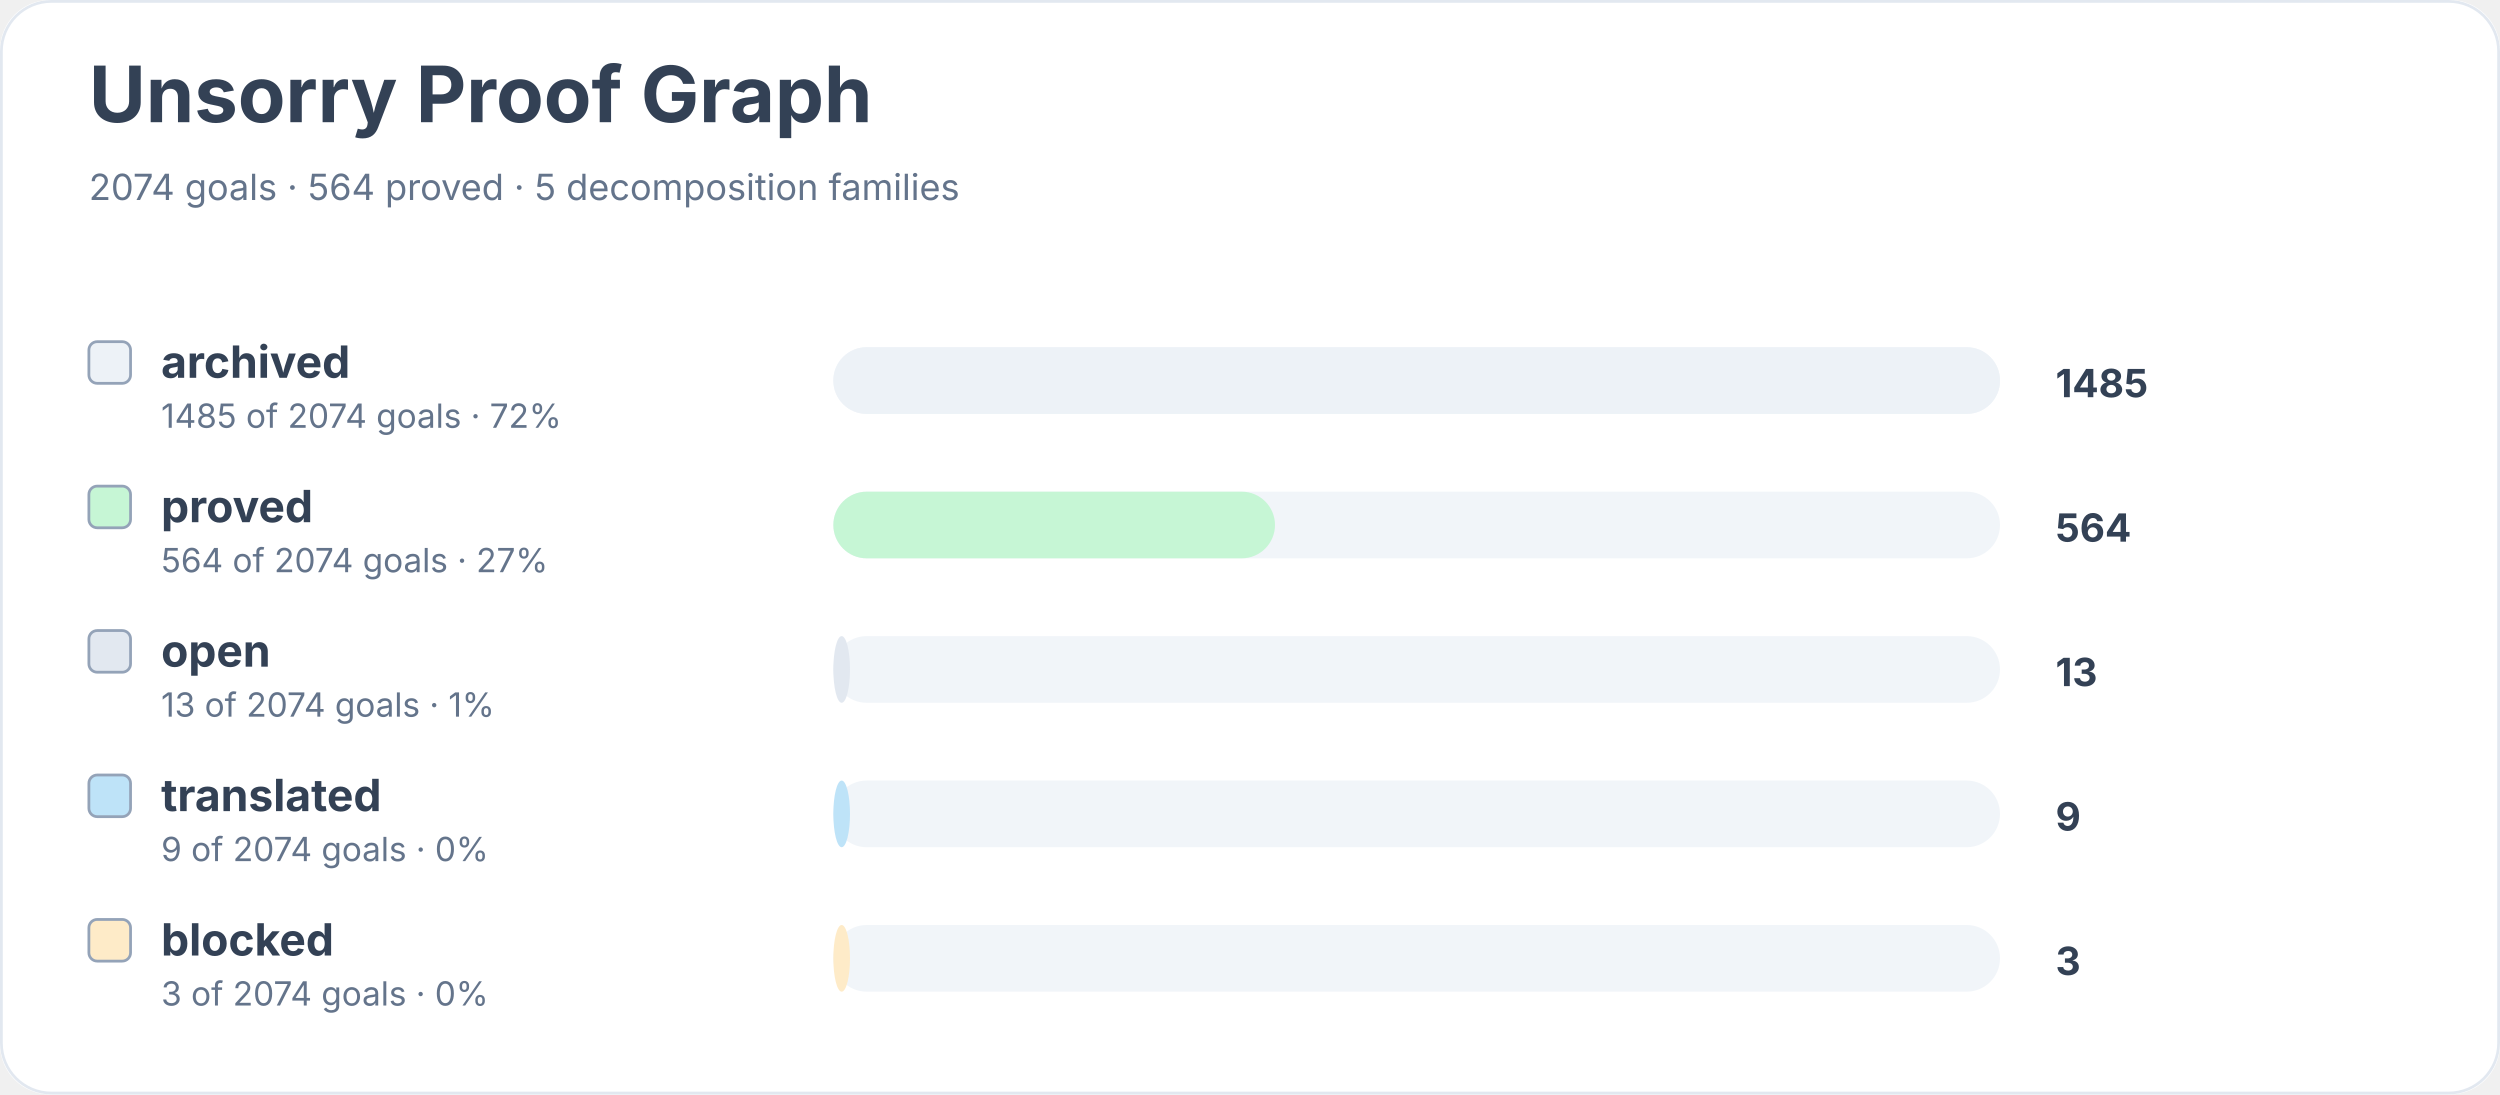
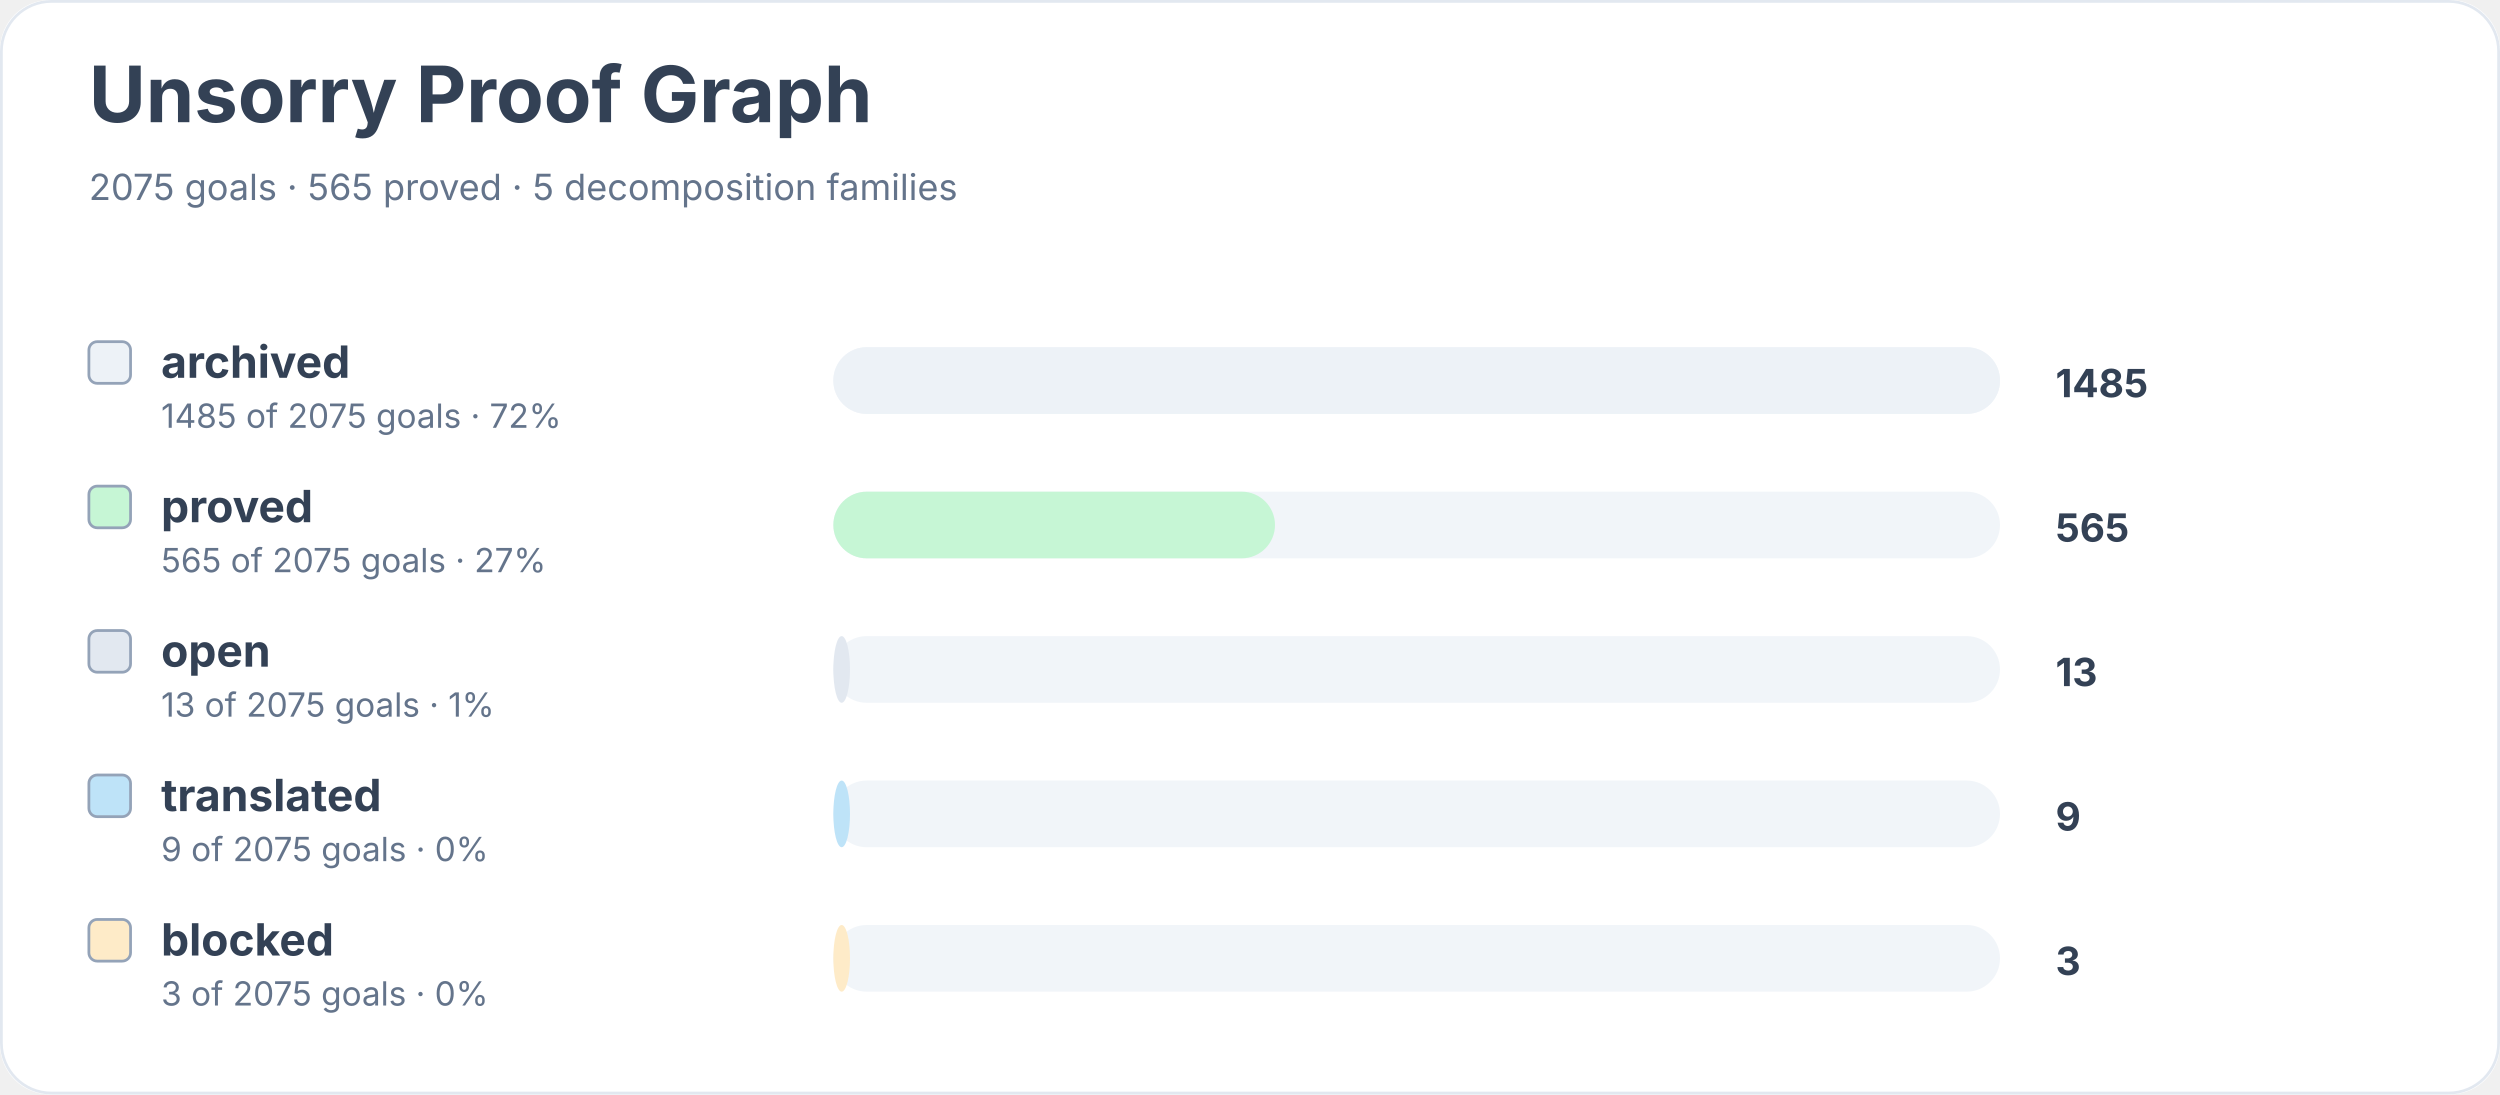
<svg xmlns="http://www.w3.org/2000/svg" width="900" height="394" viewBox="0 0 900 394" role="img" aria-labelledby="title desc">
  <rect width="900" height="100%" rx="18" fill="#ffffff" />
  <rect x="0.5" y="0.5" width="899" height="393" rx="18" fill="none" stroke="#e2e8f0" />
  <text x="32" y="44" font-family="Inter, system-ui, sans-serif" font-size="28" font-weight="700" fill="#334155">Unsorry Proof Graph</text>
-   <text x="32" y="72" font-family="Inter, system-ui, sans-serif" font-size="13" fill="#64748b">2074 goals · 564 proved · 5 decomposition families</text>
+   <text x="32" y="72" font-family="Inter, system-ui, sans-serif" font-size="13" fill="#64748b">2075 goals · 565 proved · 5 decomposition families</text>
  <rect x="32" y="123" width="15" height="15" rx="3" fill="#edf2f7" stroke="#94a3b8" />
  <text x="58" y="136" font-family="Inter, system-ui, sans-serif" font-size="16" font-weight="650" fill="#334155">archived</text>
-   <text x="58" y="154" font-family="Inter, system-ui, sans-serif" font-size="12" fill="#64748b">1485 of 2074 goals · 72%</text>
+   <text x="58" y="154" font-family="Inter, system-ui, sans-serif" font-size="12" fill="#64748b">1485 of 2075 goals · 72%</text>
  <rect x="300" y="125" width="420" height="24" rx="12" fill="#f1f5f9" />
  <rect x="300" y="125" width="420" height="24" rx="12" fill="#edf2f7" />
  <text x="740" y="143" font-family="Inter, system-ui, sans-serif" font-size="14" font-weight="700" fill="#334155">1485</text>
  <rect x="32" y="175" width="15" height="15" rx="3" fill="#c6f6d5" stroke="#94a3b8" />
  <text x="58" y="188" font-family="Inter, system-ui, sans-serif" font-size="16" font-weight="650" fill="#334155">proved</text>
-   <text x="58" y="206" font-family="Inter, system-ui, sans-serif" font-size="12" fill="#64748b">564 of 2074 goals · 27%</text>
+   <text x="58" y="206" font-family="Inter, system-ui, sans-serif" font-size="12" fill="#64748b">565 of 2075 goals · 27%</text>
  <rect x="300" y="177" width="420" height="24" rx="12" fill="#f1f5f9" />
  <rect x="300" y="177" width="159" height="24" rx="12" fill="#c6f6d5" />
-   <text x="740" y="195" font-family="Inter, system-ui, sans-serif" font-size="14" font-weight="700" fill="#334155">564</text>
+   <text x="740" y="195" font-family="Inter, system-ui, sans-serif" font-size="14" font-weight="700" fill="#334155">565</text>
  <rect x="32" y="227" width="15" height="15" rx="3" fill="#e2e8f0" stroke="#94a3b8" />
  <text x="58" y="240" font-family="Inter, system-ui, sans-serif" font-size="16" font-weight="650" fill="#334155">open</text>
-   <text x="58" y="258" font-family="Inter, system-ui, sans-serif" font-size="12" fill="#64748b">13 of 2074 goals · 1%</text>
+   <text x="58" y="258" font-family="Inter, system-ui, sans-serif" font-size="12" fill="#64748b">13 of 2075 goals · 1%</text>
  <rect x="300" y="229" width="420" height="24" rx="12" fill="#f1f5f9" />
  <rect x="300" y="229" width="6" height="24" rx="12" fill="#e2e8f0" />
  <text x="740" y="247" font-family="Inter, system-ui, sans-serif" font-size="14" font-weight="700" fill="#334155">13</text>
  <rect x="32" y="279" width="15" height="15" rx="3" fill="#bee3f8" stroke="#94a3b8" />
  <text x="58" y="292" font-family="Inter, system-ui, sans-serif" font-size="16" font-weight="650" fill="#334155">translated</text>
-   <text x="58" y="310" font-family="Inter, system-ui, sans-serif" font-size="12" fill="#64748b">9 of 2074 goals · 0%</text>
+   <text x="58" y="310" font-family="Inter, system-ui, sans-serif" font-size="12" fill="#64748b">9 of 2075 goals · 0%</text>
  <rect x="300" y="281" width="420" height="24" rx="12" fill="#f1f5f9" />
  <rect x="300" y="281" width="6" height="24" rx="12" fill="#bee3f8" />
  <text x="740" y="299" font-family="Inter, system-ui, sans-serif" font-size="14" font-weight="700" fill="#334155">9</text>
  <rect x="32" y="331" width="15" height="15" rx="3" fill="#feebc8" stroke="#94a3b8" />
  <text x="58" y="344" font-family="Inter, system-ui, sans-serif" font-size="16" font-weight="650" fill="#334155">blocked</text>
-   <text x="58" y="362" font-family="Inter, system-ui, sans-serif" font-size="12" fill="#64748b">3 of 2074 goals · 0%</text>
+   <text x="58" y="362" font-family="Inter, system-ui, sans-serif" font-size="12" fill="#64748b">3 of 2075 goals · 0%</text>
  <rect x="300" y="333" width="420" height="24" rx="12" fill="#f1f5f9" />
  <rect x="300" y="333" width="6" height="24" rx="12" fill="#feebc8" />
  <text x="740" y="351" font-family="Inter, system-ui, sans-serif" font-size="14" font-weight="700" fill="#334155">3</text>
</svg>
